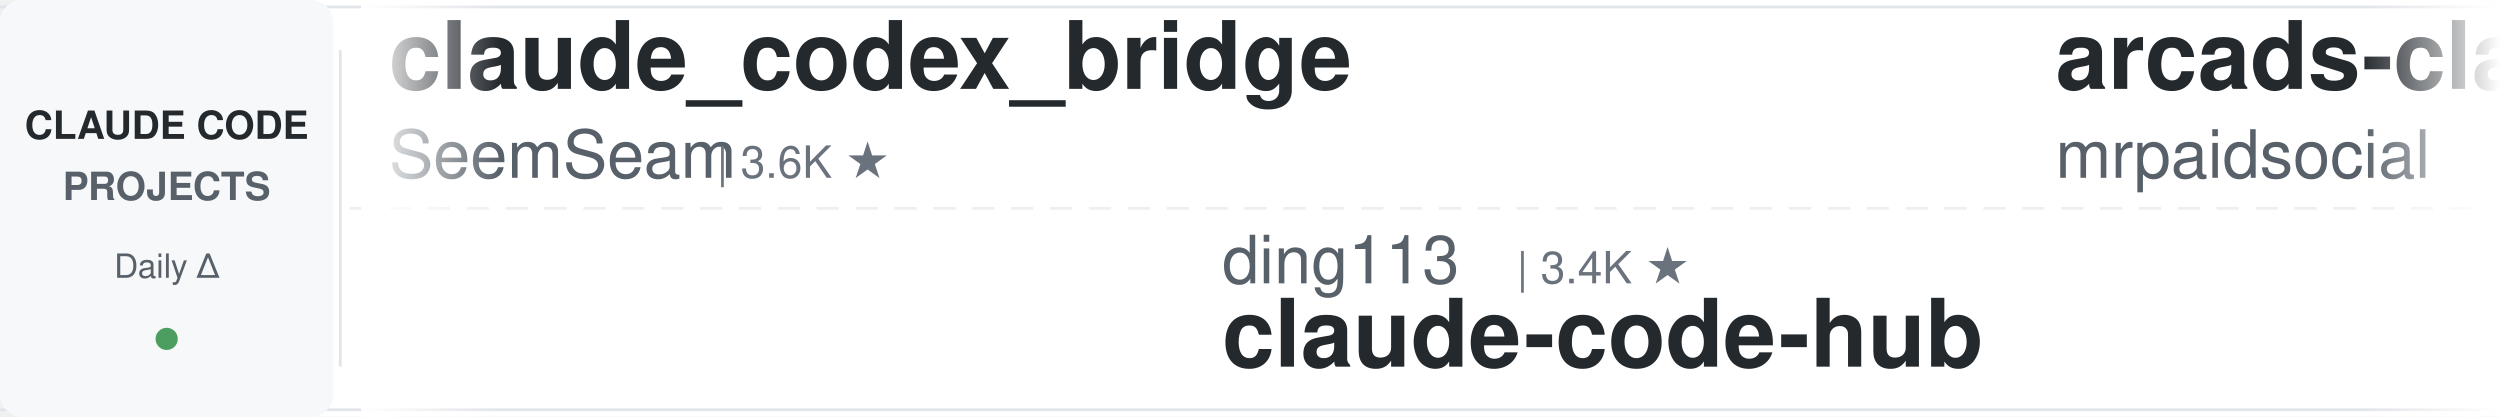
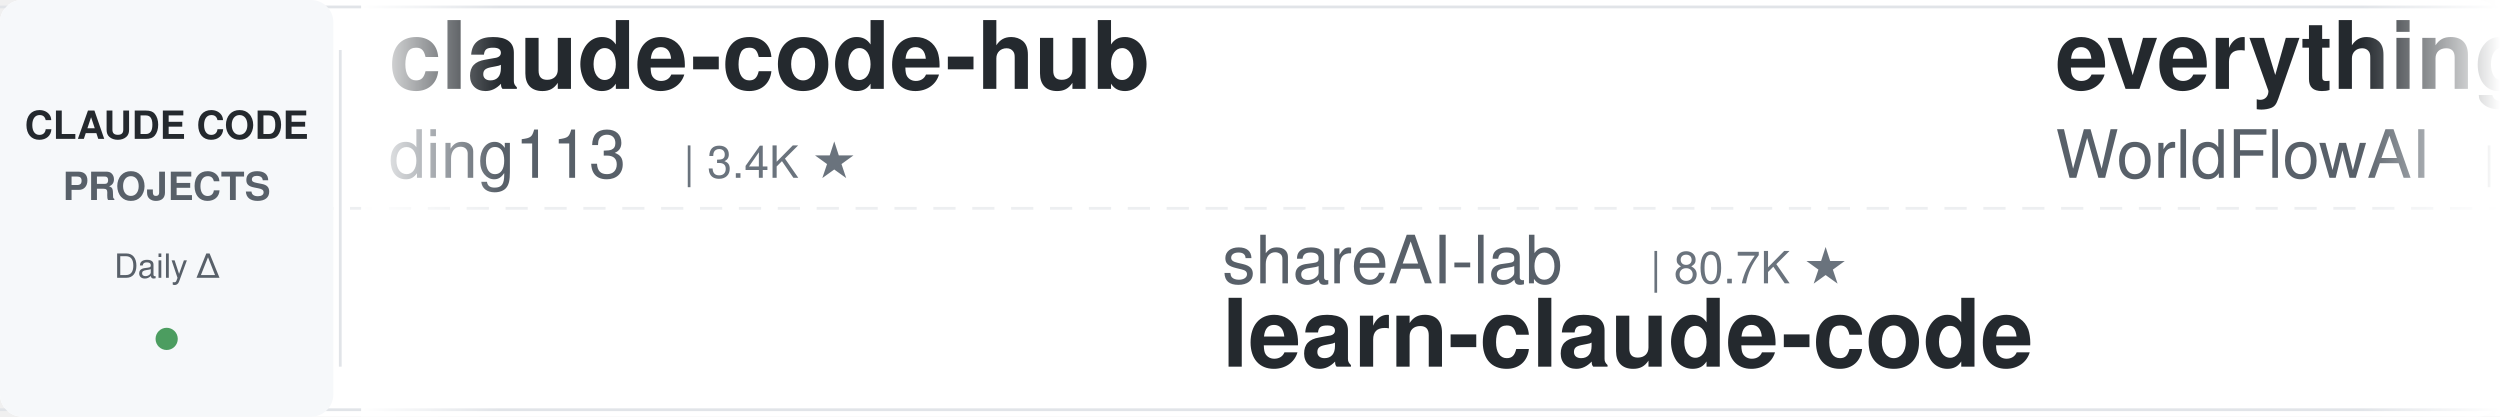
<svg xmlns="http://www.w3.org/2000/svg" width="900" height="150">
  <defs>
    <linearGradient id="leftFade" x1="0%" y1="0%" x2="100%" y2="0%">
      <stop offset="0%" style="stop-color:#ffffff;stop-opacity:1" />
      <stop offset="100%" style="stop-color:#ffffff;stop-opacity:0" />
    </linearGradient>
    <linearGradient id="rightFade" x1="0%" y1="0%" x2="100%" y2="0%">
      <stop offset="0%" style="stop-color:#ffffff;stop-opacity:0" />
      <stop offset="100%" style="stop-color:#ffffff;stop-opacity:1" />
    </linearGradient>
  </defs>
  <rect width="900" height="150" fill="#ffffff" rx="8" />
  <rect x="0" y="2" width="900" height="1" fill="#e1e4e8" />
  <rect x="0" y="147" width="900" height="1" fill="#e1e4e8" />
  <line x1="0" y1="75" x2="900" y2="75" stroke="#e1e4e8" stroke-width="1" stroke-dasharray="8 6" opacity="0.6" />
  <rect x="0" y="0" width="120" height="150" fill="#f6f8fa" rx="8" />
  <text x="60" y="50" font-family="-apple-system, BlinkMacSystemFont, 'Segoe UI', Helvetica, Arial, sans-serif" font-size="14" font-weight="600" fill="#24292e" text-anchor="middle">CLAUDE CODE</text>
  <text x="60" y="72" font-family="-apple-system, BlinkMacSystemFont, 'Segoe UI', Helvetica, Arial, sans-serif" font-size="14" font-weight="600" fill="#586069" text-anchor="middle">PROJECTS</text>
  <text x="60" y="100" font-family="-apple-system, BlinkMacSystemFont, 'Segoe UI', Helvetica, Arial, sans-serif" font-size="12" font-weight="500" fill="#586069" text-anchor="middle">Daily Δ</text>
  <circle cx="60" cy="122" r="4" fill="#22863a" opacity="0.8" />
  <rect x="122" y="18" width="1" height="114" fill="#e1e4e8" />
  <clipPath id="tickerClip">
    <rect x="130" y="0" width="770" height="150" />
  </clipPath>
  <g clip-path="url(#tickerClip)">
    <g id="tickerItems">
      <animateTransform attributeName="transform" attributeType="XML" type="translate" from="0 0" to="-3000 0" dur="54s" repeatCount="indefinite" />
      <g transform="translate(0, 0)">
-         <text x="140" y="32" font-family="-apple-system, BlinkMacSystemFont, 'Segoe UI', Helvetica, Arial, sans-serif" font-size="34" font-weight="600" fill="#24292e">claude_codex_bridge</text>
-         <text x="140" y="64" font-family="-apple-system, BlinkMacSystemFont, 'Segoe UI', Helvetica, Arial, sans-serif" font-size="24" font-weight="400" fill="#586069">SeemSeam</text>
-         <text x="258" y="64" font-family="-apple-system, BlinkMacSystemFont, 'Segoe UI', Helvetica, Arial, sans-serif" font-size="16" font-weight="500" fill="#6a737d">| 3.6K ★</text>
+         <text x="140" y="32" font-family="-apple-system, BlinkMacSystemFont, 'Segoe UI', Helvetica, Arial, sans-serif" font-size="34" font-weight="600" fill="#24292e">claude-code-hub</text>
+         <text x="140" y="64" font-family="-apple-system, BlinkMacSystemFont, 'Segoe UI', Helvetica, Arial, sans-serif" font-size="24" font-weight="400" fill="#586069">ding113</text>
+         <text x="246" y="64" font-family="-apple-system, BlinkMacSystemFont, 'Segoe UI', Helvetica, Arial, sans-serif" font-size="16" font-weight="500" fill="#6a737d">| 3.4K ★</text>
      </g>
      <g transform="translate(300, 0)">
-         <text x="140" y="102" font-family="-apple-system, BlinkMacSystemFont, 'Segoe UI', Helvetica, Arial, sans-serif" font-size="24" font-weight="400" fill="#586069">ding113</text>
-         <text x="246" y="102" font-family="-apple-system, BlinkMacSystemFont, 'Segoe UI', Helvetica, Arial, sans-serif" font-size="16" font-weight="500" fill="#6a737d">| 3.4K ★</text>
-         <text x="140" y="132" font-family="-apple-system, BlinkMacSystemFont, 'Segoe UI', Helvetica, Arial, sans-serif" font-size="34" font-weight="600" fill="#24292e">claude-code-hub</text>
+         <text x="140" y="102" font-family="-apple-system, BlinkMacSystemFont, 'Segoe UI', Helvetica, Arial, sans-serif" font-size="24" font-weight="400" fill="#586069">shareAI-lab</text>
+         <text x="294" y="102" font-family="-apple-system, BlinkMacSystemFont, 'Segoe UI', Helvetica, Arial, sans-serif" font-size="16" font-weight="500" fill="#6a737d">| 80.7K ★</text>
+         <text x="140" y="132" font-family="-apple-system, BlinkMacSystemFont, 'Segoe UI', Helvetica, Arial, sans-serif" font-size="34" font-weight="600" fill="#24292e">learn-claude-code</text>
      </g>
      <g transform="translate(600, 0)">
-         <text x="140" y="32" font-family="-apple-system, BlinkMacSystemFont, 'Segoe UI', Helvetica, Arial, sans-serif" font-size="34" font-weight="600" fill="#24292e">arcads-claude-code-mrpai...</text>
-         <text x="140" y="64" font-family="-apple-system, BlinkMacSystemFont, 'Segoe UI', Helvetica, Arial, sans-serif" font-size="24" font-weight="400" fill="#586069">mrpaidsocial</text>
-         <text x="306" y="64" font-family="-apple-system, BlinkMacSystemFont, 'Segoe UI', Helvetica, Arial, sans-serif" font-size="16" font-weight="500" fill="#6a737d">| 1.7K ★</text>
+         <text x="140" y="32" font-family="-apple-system, BlinkMacSystemFont, 'Segoe UI', Helvetica, Arial, sans-serif" font-size="34" font-weight="600" fill="#24292e">everything-claude-code</text>
+         <text x="140" y="64" font-family="-apple-system, BlinkMacSystemFont, 'Segoe UI', Helvetica, Arial, sans-serif" font-size="24" font-weight="400" fill="#586069">WorldFlowAI</text>
+         <text x="294" y="64" font-family="-apple-system, BlinkMacSystemFont, 'Segoe UI', Helvetica, Arial, sans-serif" font-size="16" font-weight="500" fill="#6a737d">| 6.8K ★</text>
      </g>
      <g transform="translate(900, 0)">
+         <text x="140" y="102" font-family="-apple-system, BlinkMacSystemFont, 'Segoe UI', Helvetica, Arial, sans-serif" font-size="24" font-weight="400" fill="#586069">shanraisshan</text>
+         <text x="306" y="102" font-family="-apple-system, BlinkMacSystemFont, 'Segoe UI', Helvetica, Arial, sans-serif" font-size="16" font-weight="500" fill="#6a737d">| 69.3K ★</text>
+         <text x="140" y="132" font-family="-apple-system, BlinkMacSystemFont, 'Segoe UI', Helvetica, Arial, sans-serif" font-size="34" font-weight="600" fill="#24292e">claude-code-best-practic...</text>
+       </g>
+       <g transform="translate(1200, 0)">
+         <text x="140" y="32" font-family="-apple-system, BlinkMacSystemFont, 'Segoe UI', Helvetica, Arial, sans-serif" font-size="34" font-weight="600" fill="#24292e">ClaudeCodeAgents</text>
+         <text x="140" y="64" font-family="-apple-system, BlinkMacSystemFont, 'Segoe UI', Helvetica, Arial, sans-serif" font-size="24" font-weight="400" fill="#586069">darcyegb</text>
+         <text x="258" y="64" font-family="-apple-system, BlinkMacSystemFont, 'Segoe UI', Helvetica, Arial, sans-serif" font-size="16" font-weight="500" fill="#6a737d">| 782 ★</text>
+       </g>
+       <g transform="translate(1500, 0)">
+         <text x="140" y="102" font-family="-apple-system, BlinkMacSystemFont, 'Segoe UI', Helvetica, Arial, sans-serif" font-size="24" font-weight="400" fill="#586069">SeemSeam</text>
+         <text x="258" y="102" font-family="-apple-system, BlinkMacSystemFont, 'Segoe UI', Helvetica, Arial, sans-serif" font-size="16" font-weight="500" fill="#6a737d">| 3.6K ★</text>
+         <text x="140" y="132" font-family="-apple-system, BlinkMacSystemFont, 'Segoe UI', Helvetica, Arial, sans-serif" font-size="34" font-weight="600" fill="#24292e">claude_codex_bridge</text>
+       </g>
+       <g transform="translate(1800, 0)">
+         <text x="140" y="32" font-family="-apple-system, BlinkMacSystemFont, 'Segoe UI', Helvetica, Arial, sans-serif" font-size="34" font-weight="600" fill="#24292e">claude-code-source</text>
+         <text x="140" y="64" font-family="-apple-system, BlinkMacSystemFont, 'Segoe UI', Helvetica, Arial, sans-serif" font-size="24" font-weight="400" fill="#586069">hangsman</text>
+         <text x="258" y="64" font-family="-apple-system, BlinkMacSystemFont, 'Segoe UI', Helvetica, Arial, sans-serif" font-size="16" font-weight="500" fill="#6a737d">| 798 ★</text>
+       </g>
+       <g transform="translate(2100, 0)">
        <text x="140" y="102" font-family="-apple-system, BlinkMacSystemFont, 'Segoe UI', Helvetica, Arial, sans-serif" font-size="24" font-weight="400" fill="#586069">Alishahryar1</text>
-         <text x="306" y="102" font-family="-apple-system, BlinkMacSystemFont, 'Segoe UI', Helvetica, Arial, sans-serif" font-size="16" font-weight="500" fill="#6a737d">| 72.6K ★</text>
+         <text x="306" y="102" font-family="-apple-system, BlinkMacSystemFont, 'Segoe UI', Helvetica, Arial, sans-serif" font-size="16" font-weight="500" fill="#6a737d">| 72.7K ★</text>
        <text x="140" y="132" font-family="-apple-system, BlinkMacSystemFont, 'Segoe UI', Helvetica, Arial, sans-serif" font-size="34" font-weight="600" fill="#24292e">free-claude-code</text>
      </g>
-       <g transform="translate(1200, 0)">
-         <text x="140" y="32" font-family="-apple-system, BlinkMacSystemFont, 'Segoe UI', Helvetica, Arial, sans-serif" font-size="34" font-weight="600" fill="#24292e">claude-code-guide</text>
-         <text x="140" y="64" font-family="-apple-system, BlinkMacSystemFont, 'Segoe UI', Helvetica, Arial, sans-serif" font-size="24" font-weight="400" fill="#586069">zebbern</text>
-         <text x="246" y="64" font-family="-apple-system, BlinkMacSystemFont, 'Segoe UI', Helvetica, Arial, sans-serif" font-size="16" font-weight="500" fill="#6a737d">| 4.7K ★</text>
-       </g>
-       <g transform="translate(1500, 0)">
-         <text x="140" y="102" font-family="-apple-system, BlinkMacSystemFont, 'Segoe UI', Helvetica, Arial, sans-serif" font-size="24" font-weight="400" fill="#586069">xu-xiang</text>
-         <text x="258" y="102" font-family="-apple-system, BlinkMacSystemFont, 'Segoe UI', Helvetica, Arial, sans-serif" font-size="16" font-weight="500" fill="#6a737d">| 2.0K ★</text>
-         <text x="140" y="132" font-family="-apple-system, BlinkMacSystemFont, 'Segoe UI', Helvetica, Arial, sans-serif" font-size="34" font-weight="600" fill="#24292e">everything-claude-code-z...</text>
-       </g>
-       <g transform="translate(1800, 0)">
-         <text x="140" y="32" font-family="-apple-system, BlinkMacSystemFont, 'Segoe UI', Helvetica, Arial, sans-serif" font-size="34" font-weight="600" fill="#24292e">how-claude-code-works</text>
-         <text x="140" y="64" font-family="-apple-system, BlinkMacSystemFont, 'Segoe UI', Helvetica, Arial, sans-serif" font-size="24" font-weight="400" fill="#586069">Windy3f3f3f3f</text>
-         <text x="318" y="64" font-family="-apple-system, BlinkMacSystemFont, 'Segoe UI', Helvetica, Arial, sans-serif" font-size="16" font-weight="500" fill="#6a737d">| 3.8K ★</text>
-       </g>
-       <g transform="translate(2100, 0)">
-         <text x="140" y="102" font-family="-apple-system, BlinkMacSystemFont, 'Segoe UI', Helvetica, Arial, sans-serif" font-size="24" font-weight="400" fill="#586069">affaan-m</text>
-         <text x="258" y="102" font-family="-apple-system, BlinkMacSystemFont, 'Segoe UI', Helvetica, Arial, sans-serif" font-size="16" font-weight="500" fill="#6a737d">| 308.9K ★</text>
-         <text x="140" y="132" font-family="-apple-system, BlinkMacSystemFont, 'Segoe UI', Helvetica, Arial, sans-serif" font-size="34" font-weight="600" fill="#24292e">ECC</text>
-       </g>
      <g transform="translate(2400, 0)">
-         <text x="140" y="32" font-family="-apple-system, BlinkMacSystemFont, 'Segoe UI', Helvetica, Arial, sans-serif" font-size="34" font-weight="600" fill="#24292e">claude-code-tudou</text>
-         <text x="140" y="64" font-family="-apple-system, BlinkMacSystemFont, 'Segoe UI', Helvetica, Arial, sans-serif" font-size="24" font-weight="400" fill="#586069">AICoderTudou</text>
-         <text x="306" y="64" font-family="-apple-system, BlinkMacSystemFont, 'Segoe UI', Helvetica, Arial, sans-serif" font-size="16" font-weight="500" fill="#6a737d">| 493 ★</text>
+         <text x="140" y="32" font-family="-apple-system, BlinkMacSystemFont, 'Segoe UI', Helvetica, Arial, sans-serif" font-size="34" font-weight="600" fill="#24292e">claude-code-settings</text>
+         <text x="140" y="64" font-family="-apple-system, BlinkMacSystemFont, 'Segoe UI', Helvetica, Arial, sans-serif" font-size="24" font-weight="400" fill="#586069">feiskyer</text>
+         <text x="258" y="64" font-family="-apple-system, BlinkMacSystemFont, 'Segoe UI', Helvetica, Arial, sans-serif" font-size="16" font-weight="500" fill="#6a737d">| 1.7K ★</text>
      </g>
      <g transform="translate(2700, 0)">
-         <text x="140" y="102" font-family="-apple-system, BlinkMacSystemFont, 'Segoe UI', Helvetica, Arial, sans-serif" font-size="24" font-weight="400" fill="#586069">1rgs</text>
-         <text x="210" y="102" font-family="-apple-system, BlinkMacSystemFont, 'Segoe UI', Helvetica, Arial, sans-serif" font-size="16" font-weight="500" fill="#6a737d">| 3.8K ★</text>
-         <text x="140" y="132" font-family="-apple-system, BlinkMacSystemFont, 'Segoe UI', Helvetica, Arial, sans-serif" font-size="34" font-weight="600" fill="#24292e">claude-code-proxy</text>
+         <text x="140" y="102" font-family="-apple-system, BlinkMacSystemFont, 'Segoe UI', Helvetica, Arial, sans-serif" font-size="24" font-weight="400" fill="#586069">wesammustafa</text>
+         <text x="306" y="102" font-family="-apple-system, BlinkMacSystemFont, 'Segoe UI', Helvetica, Arial, sans-serif" font-size="16" font-weight="500" fill="#6a737d">| 3.7K ★</text>
+         <text x="140" y="132" font-family="-apple-system, BlinkMacSystemFont, 'Segoe UI', Helvetica, Arial, sans-serif" font-size="34" font-weight="600" fill="#24292e">Claude-Code-Quest</text>
      </g>
      <g transform="translate(3000, 0)">
-         <text x="140" y="32" font-family="-apple-system, BlinkMacSystemFont, 'Segoe UI', Helvetica, Arial, sans-serif" font-size="34" font-weight="600" fill="#24292e">claude_codex_bridge</text>
-         <text x="140" y="64" font-family="-apple-system, BlinkMacSystemFont, 'Segoe UI', Helvetica, Arial, sans-serif" font-size="24" font-weight="400" fill="#586069">SeemSeam</text>
-         <text x="258" y="64" font-family="-apple-system, BlinkMacSystemFont, 'Segoe UI', Helvetica, Arial, sans-serif" font-size="16" font-weight="500" fill="#6a737d">| 3.6K ★</text>
+         <text x="140" y="32" font-family="-apple-system, BlinkMacSystemFont, 'Segoe UI', Helvetica, Arial, sans-serif" font-size="34" font-weight="600" fill="#24292e">claude-code-hub</text>
+         <text x="140" y="64" font-family="-apple-system, BlinkMacSystemFont, 'Segoe UI', Helvetica, Arial, sans-serif" font-size="24" font-weight="400" fill="#586069">ding113</text>
+         <text x="246" y="64" font-family="-apple-system, BlinkMacSystemFont, 'Segoe UI', Helvetica, Arial, sans-serif" font-size="16" font-weight="500" fill="#6a737d">| 3.4K ★</text>
      </g>
      <g transform="translate(3300, 0)">
-         <text x="140" y="102" font-family="-apple-system, BlinkMacSystemFont, 'Segoe UI', Helvetica, Arial, sans-serif" font-size="24" font-weight="400" fill="#586069">ding113</text>
-         <text x="246" y="102" font-family="-apple-system, BlinkMacSystemFont, 'Segoe UI', Helvetica, Arial, sans-serif" font-size="16" font-weight="500" fill="#6a737d">| 3.4K ★</text>
-         <text x="140" y="132" font-family="-apple-system, BlinkMacSystemFont, 'Segoe UI', Helvetica, Arial, sans-serif" font-size="34" font-weight="600" fill="#24292e">claude-code-hub</text>
+         <text x="140" y="102" font-family="-apple-system, BlinkMacSystemFont, 'Segoe UI', Helvetica, Arial, sans-serif" font-size="24" font-weight="400" fill="#586069">shareAI-lab</text>
+         <text x="294" y="102" font-family="-apple-system, BlinkMacSystemFont, 'Segoe UI', Helvetica, Arial, sans-serif" font-size="16" font-weight="500" fill="#6a737d">| 80.7K ★</text>
+         <text x="140" y="132" font-family="-apple-system, BlinkMacSystemFont, 'Segoe UI', Helvetica, Arial, sans-serif" font-size="34" font-weight="600" fill="#24292e">learn-claude-code</text>
      </g>
      <g transform="translate(3600, 0)">
-         <text x="140" y="32" font-family="-apple-system, BlinkMacSystemFont, 'Segoe UI', Helvetica, Arial, sans-serif" font-size="34" font-weight="600" fill="#24292e">arcads-claude-code-mrpai...</text>
-         <text x="140" y="64" font-family="-apple-system, BlinkMacSystemFont, 'Segoe UI', Helvetica, Arial, sans-serif" font-size="24" font-weight="400" fill="#586069">mrpaidsocial</text>
-         <text x="306" y="64" font-family="-apple-system, BlinkMacSystemFont, 'Segoe UI', Helvetica, Arial, sans-serif" font-size="16" font-weight="500" fill="#6a737d">| 1.7K ★</text>
+         <text x="140" y="32" font-family="-apple-system, BlinkMacSystemFont, 'Segoe UI', Helvetica, Arial, sans-serif" font-size="34" font-weight="600" fill="#24292e">everything-claude-code</text>
+         <text x="140" y="64" font-family="-apple-system, BlinkMacSystemFont, 'Segoe UI', Helvetica, Arial, sans-serif" font-size="24" font-weight="400" fill="#586069">WorldFlowAI</text>
+         <text x="294" y="64" font-family="-apple-system, BlinkMacSystemFont, 'Segoe UI', Helvetica, Arial, sans-serif" font-size="16" font-weight="500" fill="#6a737d">| 6.8K ★</text>
      </g>
      <g transform="translate(3900, 0)">
-         <text x="140" y="102" font-family="-apple-system, BlinkMacSystemFont, 'Segoe UI', Helvetica, Arial, sans-serif" font-size="24" font-weight="400" fill="#586069">Alishahryar1</text>
-         <text x="306" y="102" font-family="-apple-system, BlinkMacSystemFont, 'Segoe UI', Helvetica, Arial, sans-serif" font-size="16" font-weight="500" fill="#6a737d">| 72.6K ★</text>
-         <text x="140" y="132" font-family="-apple-system, BlinkMacSystemFont, 'Segoe UI', Helvetica, Arial, sans-serif" font-size="34" font-weight="600" fill="#24292e">free-claude-code</text>
+         <text x="140" y="102" font-family="-apple-system, BlinkMacSystemFont, 'Segoe UI', Helvetica, Arial, sans-serif" font-size="24" font-weight="400" fill="#586069">shanraisshan</text>
+         <text x="306" y="102" font-family="-apple-system, BlinkMacSystemFont, 'Segoe UI', Helvetica, Arial, sans-serif" font-size="16" font-weight="500" fill="#6a737d">| 69.3K ★</text>
+         <text x="140" y="132" font-family="-apple-system, BlinkMacSystemFont, 'Segoe UI', Helvetica, Arial, sans-serif" font-size="34" font-weight="600" fill="#24292e">claude-code-best-practic...</text>
      </g>
    </g>
  </g>
  <rect x="130" y="0" width="50" height="150" fill="url(#leftFade)" />
  <rect x="850" y="0" width="50" height="150" fill="url(#rightFade)" />
</svg>
